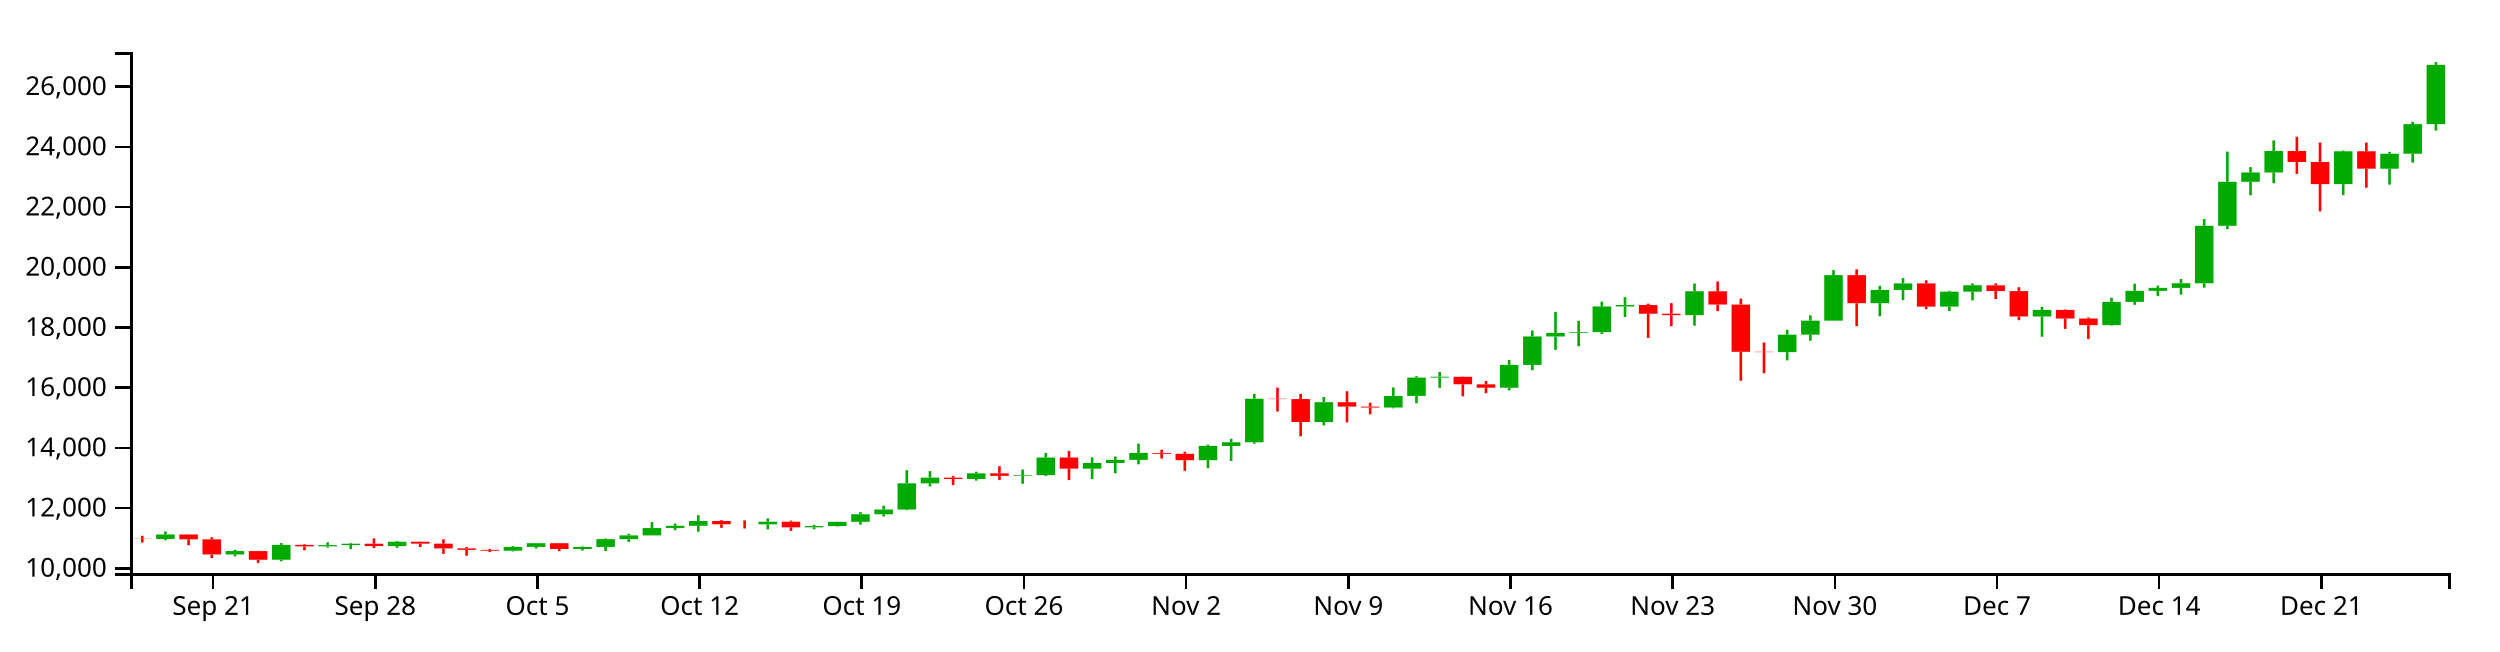
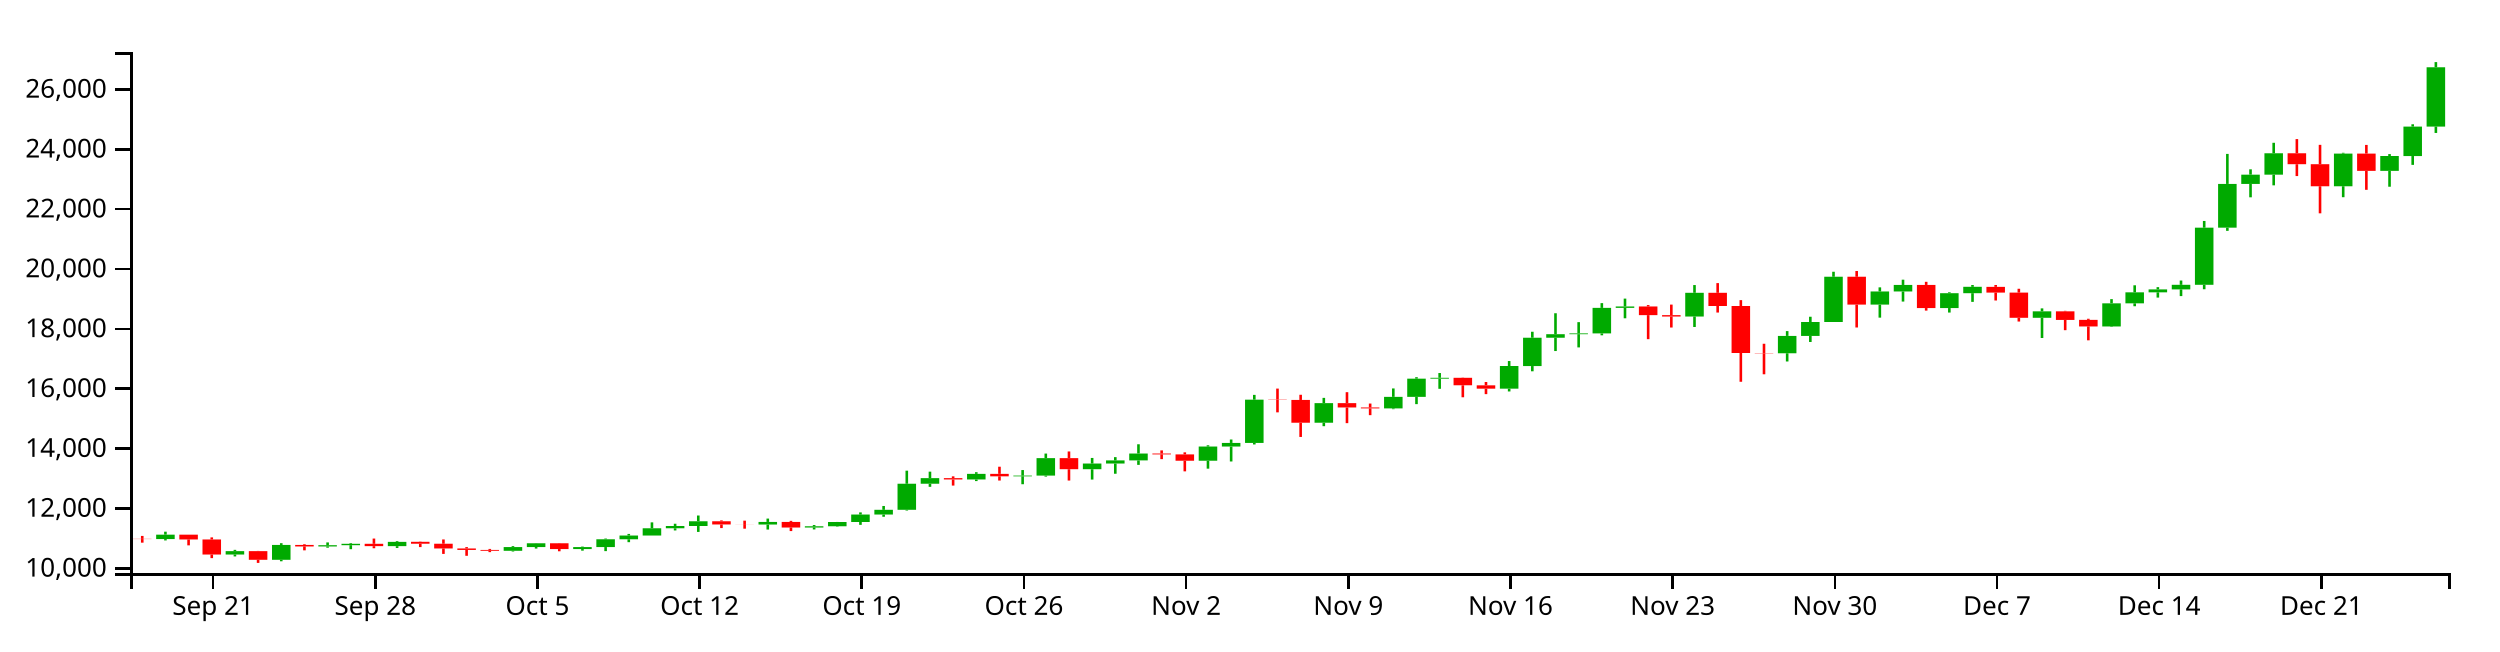
<svg xmlns="http://www.w3.org/2000/svg" version="1.1" width="960" height="250">
  <g transform="translate(50,20)">
    <style>.axis path,.axis line{fill:none;stroke:#000;shape-rendering:crispEdges;}path.candle{stroke:#000000;}path.candle.body{stroke-width:0;}path.candle.up{fill:#00AA00;stroke:#00AA00;}path.candle.down{fill:#FF0000;stroke:#FF0000;}</style>
    <g class="candlestick">
      <g class="data">
-         <path class="candle body up" d="M 9.964 186.946 l 7.117 0 L 17.081 185.244 l -7.117 0 L 9.964 186.946 M 36.653 192.913 l 7.117 0 L 43.77 191.614 l -7.117 0 L 36.653 192.913 M 54.446 194.944 l 7.117 0 L 61.563 189.224 l -7.117 0 L 54.446 194.944 M 72.239 189.799 l 7.117 0 L 79.356 189.314 l -7.117 0 L 72.239 189.799 M 81.136 189.314 l 7.117 0 L 88.253 188.786 l -7.117 0 L 81.136 189.314 M 98.928 189.689 l 7.117 0 L 106.046 188.02 l -7.117 0 L 98.928 189.689 M 143.411 191.47 l 7.117 0 L 150.528 190.03 l -7.117 0 L 143.411 191.47 M 152.307 190.03 l 7.117 0 L 159.424 188.578 l -7.117 0 L 152.307 190.03 M 170.1 190.804 l 7.117 0 L 177.217 190.033 l -7.117 0 L 170.1 190.804 M 178.996 190.032 l 7.117 0 L 186.114 187.037 l -7.117 0 L 178.996 190.032 M 187.893 187.038 l 7.117 0 L 195.01 185.591 l -7.117 0 L 187.893 187.038 M 196.789 185.591 l 7.117 0 L 203.906 182.787 l -7.117 0 L 196.789 185.591 M 205.686 182.787 l 7.117 0 L 212.803 181.911 l -7.117 0 L 205.686 182.787 M 214.582 181.911 l 7.117 0 L 221.699 180.07 l -7.117 0 L 214.582 181.911 M 241.271 181.346 l 7.117 0 L 248.389 180.338 l -7.117 0 L 241.271 181.346 M 259.064 182.486 l 7.117 0 L 266.182 182.013 l -7.117 0 L 259.064 182.486 M 267.961 182.012 l 7.117 0 L 275.078 180.361 l -7.117 0 L 267.961 182.012 M 276.857 180.361 l 7.117 0 L 283.974 177.49 l -7.117 0 L 276.857 180.361 M 285.754 177.49 l 7.117 0 L 292.871 175.658 l -7.117 0 L 285.754 177.49 M 294.65 175.658 l 7.117 0 L 301.767 165.59 l -7.117 0 L 294.65 175.658 M 303.547 165.593 l 7.117 0 L 310.664 163.422 l -7.117 0 L 303.547 165.593 M 321.339 163.948 l 7.117 0 L 328.457 161.767 l -7.117 0 L 321.339 163.948 M 339.132 162.716 l 7.117 0 L 346.25 162.455 l -7.117 0 L 339.132 162.716 M 348.029 162.456 l 7.117 0 L 355.146 155.705 l -7.117 0 L 348.029 162.456 M 365.822 159.979 l 7.117 0 L 372.939 157.791 l -7.117 0 L 365.822 159.979 M 374.718 157.791 l 7.117 0 L 381.835 156.584 l -7.117 0 L 374.718 157.791 M 383.615 156.584 l 7.117 0 L 390.732 153.916 l -7.117 0 L 383.615 156.584 M 410.304 156.705 l 7.117 0 L 417.421 151.228 l -7.117 0 L 410.304 156.705 M 419.2 151.228 l 7.117 0 L 426.317 149.835 l -7.117 0 L 419.2 151.228 M 428.097 149.835 l 7.117 0 L 435.214 133.121 l -7.117 0 L 428.097 149.835 M 454.786 142.041 l 7.117 0 L 461.903 134.449 l -7.117 0 L 454.786 142.041 M 481.475 136.505 l 7.117 0 L 488.593 132.032 l -7.117 0 L 481.475 136.505 M 490.372 132.032 l 7.117 0 L 497.489 125.008 l -7.117 0 L 490.372 132.032 M 499.268 125.008 l 7.117 0 L 506.385 124.675 l -7.117 0 L 499.268 125.008 M 525.958 128.879 l 7.117 0 L 533.075 120.134 l -7.117 0 L 525.958 128.879 M 534.854 120.139 l 7.117 0 L 541.971 109.201 l -7.117 0 L 534.854 120.139 M 543.75 109.201 l 7.117 0 L 550.868 107.852 l -7.117 0 L 543.75 109.201 M 552.647 107.833 l 7.117 0 L 559.764 107.543 l -7.117 0 L 552.647 107.833 M 561.543 107.543 l 7.117 0 L 568.661 97.685 l -7.117 0 L 561.543 107.543 M 570.44 97.685 l 7.117 0 L 577.557 97.129 l -7.117 0 L 570.44 97.685 M 597.129 101.01 l 7.117 0 L 604.246 91.856 l -7.117 0 L 597.129 101.01 M 632.715 115.21 l 7.117 0 L 639.832 108.502 l -7.117 0 L 632.715 115.21 M 641.611 108.502 l 7.117 0 L 648.729 103.126 l -7.117 0 L 641.611 108.502 M 650.508 103.126 l 7.117 0 L 657.625 85.662 l -7.117 0 L 650.508 103.126 M 668.301 96.422 l 7.117 0 L 675.418 91.346 l -7.117 0 L 668.301 96.422 M 677.197 91.346 l 7.117 0 L 684.314 88.828 l -7.117 0 L 677.197 91.346 M 694.99 97.745 l 7.117 0 L 702.107 91.998 l -7.117 0 L 694.99 97.745 M 703.886 91.998 l 7.117 0 L 711.004 89.551 l -7.117 0 L 703.886 91.998 M 730.576 101.518 l 7.117 0 L 737.693 99.007 l -7.117 0 L 730.576 101.518 M 757.265 104.842 l 7.117 0 L 764.382 95.916 l -7.117 0 L 757.265 104.842 M 766.162 95.916 l 7.117 0 L 773.279 91.682 l -7.117 0 L 766.162 95.916 M 775.058 91.682 l 7.117 0 L 782.175 90.548 l -7.117 0 L 775.058 91.682 M 783.954 90.542 l 7.117 0 L 791.072 88.776 l -7.117 0 L 783.954 90.542 M 792.851 88.776 l 7.117 0 L 799.968 66.709 l -7.117 0 L 792.851 88.776 M 801.747 66.709 l 7.117 0 L 808.864 49.814 l -7.117 0 L 801.747 66.709 M 810.644 49.814 l 7.117 0 L 817.761 46.228 l -7.117 0 L 810.644 49.814 M 819.54 46.228 l 7.117 0 L 826.657 37.973 l -7.117 0 L 819.54 46.228 M 846.23 50.707 l 7.117 0 L 853.347 38.098 l -7.117 0 L 846.23 50.707 M 864.022 44.783 l 7.117 0 L 871.14 39.041 l -7.117 0 L 864.022 44.783 M 872.919 39.043 l 7.117 0 L 880.036 27.675 l -7.117 0 L 872.919 39.043 M 881.815 27.675 l 7.117 0 L 888.932 4.914 l -7.117 0 L 881.815 27.675" />
-         <path class="candle body down" d="M 1.068 186.87 l 7.117 0 L 8.185 186.946 l -7.117 0 L 1.068 186.87 M 18.86 185.244 l 7.117 0 L 25.978 187.098 l -7.117 0 L 18.86 185.244 M 27.757 187.098 l 7.117 0 L 34.874 192.913 l -7.117 0 L 27.757 187.098 M 45.55 191.614 l 7.117 0 L 52.667 194.944 l -7.117 0 L 45.55 191.614 M 63.343 189.224 l 7.117 0 L 70.46 189.798 l -7.117 0 L 63.343 189.224 M 90.032 188.786 l 7.117 0 L 97.149 189.689 l -7.117 0 L 90.032 188.786 M 107.825 188.019 l 7.117 0 L 114.942 188.759 l -7.117 0 L 107.825 188.019 M 116.721 188.759 l 7.117 0 L 123.838 190.579 l -7.117 0 L 116.721 188.759 M 125.618 190.579 l 7.117 0 L 132.735 191.142 l -7.117 0 L 125.618 190.579 M 134.514 191.142 l 7.117 0 L 141.631 191.47 l -7.117 0 L 134.514 191.142 M 161.204 188.578 l 7.117 0 L 168.321 190.804 l -7.117 0 L 161.204 188.578 M 223.479 180.071 l 7.117 0 L 230.596 181.315 l -7.117 0 L 223.479 180.071 M 232.375 181.315 l 7.117 0 L 239.492 181.346 l -7.117 0 L 232.375 181.315 M 250.168 180.338 l 7.117 0 L 257.285 182.485 l -7.117 0 L 250.168 180.338 M 312.443 163.419 l 7.117 0 L 319.56 163.948 l -7.117 0 L 312.443 163.419 M 330.236 161.767 l 7.117 0 L 337.353 162.725 l -7.117 0 L 330.236 161.767 M 356.925 155.705 l 7.117 0 L 364.042 159.979 l -7.117 0 L 356.925 155.705 M 392.511 153.916 l 7.117 0 L 399.628 154.256 l -7.117 0 L 392.511 153.916 M 401.407 154.257 l 7.117 0 L 408.525 156.708 l -7.117 0 L 401.407 154.257 M 436.993 133.121 l 7.117 0 L 444.11 133.238 l -7.117 0 L 436.993 133.121 M 445.89 133.237 l 7.117 0 L 453.007 142.041 l -7.117 0 L 445.89 133.237 M 463.683 134.449 l 7.117 0 L 470.8 136.145 l -7.117 0 L 463.683 134.449 M 472.579 136.145 l 7.117 0 L 479.696 136.505 l -7.117 0 L 472.579 136.145 M 508.165 124.683 l 7.117 0 L 515.282 127.568 l -7.117 0 L 508.165 124.683 M 517.061 127.578 l 7.117 0 L 524.178 128.879 l -7.117 0 L 517.061 127.578 M 579.336 97.129 l 7.117 0 L 586.453 100.474 l -7.117 0 L 579.336 97.129 M 588.233 100.48 l 7.117 0 L 595.35 101.01 l -7.117 0 L 588.233 100.48 M 606.026 91.856 l 7.117 0 L 613.143 96.952 l -7.117 0 L 606.026 91.856 M 614.922 96.955 l 7.117 0 L 622.039 115.095 l -7.117 0 L 614.922 96.955 M 623.818 115.095 l 7.117 0 L 630.936 115.21 l -7.117 0 L 623.818 115.095 M 659.404 85.662 l 7.117 0 L 666.521 96.422 l -7.117 0 L 659.404 85.662 M 686.094 88.823 l 7.117 0 L 693.211 97.745 l -7.117 0 L 686.094 88.823 M 712.783 89.559 l 7.117 0 L 719.9 91.776 l -7.117 0 L 712.783 89.559 M 721.679 91.776 l 7.117 0 L 728.796 101.518 l -7.117 0 L 721.679 91.776 M 739.472 99.007 l 7.117 0 L 746.589 102.321 l -7.117 0 L 739.472 99.007 M 748.369 102.319 l 7.117 0 L 755.486 104.842 l -7.117 0 L 748.369 102.319 M 828.437 37.973 l 7.117 0 L 835.554 42.204 l -7.117 0 L 828.437 37.973 M 837.333 42.204 l 7.117 0 L 844.45 50.709 l -7.117 0 L 837.333 42.204 M 855.126 38.098 l 7.117 0 L 862.243 44.779 l -7.117 0 L 855.126 38.098" />
+         <path class="candle body up" d="M 9.964 186.997 l 7.117 0 L 17.081 185.305 l -7.117 0 L 9.964 186.997 M 36.653 192.931 l 7.117 0 L 43.77 191.639 l -7.117 0 L 36.653 192.931 M 54.446 194.951 l 7.117 0 L 61.563 189.263 l -7.117 0 L 54.446 194.951 M 72.239 189.835 l 7.117 0 L 79.356 189.352 l -7.117 0 L 72.239 189.835 M 81.136 189.352 l 7.117 0 L 88.253 188.827 l -7.117 0 L 81.136 189.352 M 98.928 189.725 l 7.117 0 L 106.046 188.066 l -7.117 0 L 98.928 189.725 M 143.411 191.496 l 7.117 0 L 150.528 190.064 l -7.117 0 L 143.411 191.496 M 152.307 190.064 l 7.117 0 L 159.424 188.62 l -7.117 0 L 152.307 190.064 M 170.1 190.834 l 7.117 0 L 177.217 190.067 l -7.117 0 L 170.1 190.834 M 178.996 190.067 l 7.117 0 L 186.114 187.087 l -7.117 0 L 178.996 190.067 M 187.893 187.089 l 7.117 0 L 195.01 185.65 l -7.117 0 L 187.893 187.089 M 196.789 185.65 l 7.117 0 L 203.906 182.861 l -7.117 0 L 196.789 185.65 M 205.686 182.861 l 7.117 0 L 212.803 181.99 l -7.117 0 L 205.686 182.861 M 214.582 181.99 l 7.117 0 L 221.699 180.16 l -7.117 0 L 214.582 181.99 M 241.271 181.428 l 7.117 0 L 248.389 180.426 l -7.117 0 L 241.271 181.428 M 259.064 182.562 l 7.117 0 L 266.182 182.092 l -7.117 0 L 259.064 182.562 M 267.961 182.09 l 7.117 0 L 275.078 180.448 l -7.117 0 L 267.961 182.09 M 276.857 180.448 l 7.117 0 L 283.974 177.594 l -7.117 0 L 276.857 180.448 M 285.754 177.594 l 7.117 0 L 292.871 175.772 l -7.117 0 L 285.754 177.594 M 294.65 175.772 l 7.117 0 L 301.767 165.76 l -7.117 0 L 294.65 175.772 M 303.547 165.763 l 7.117 0 L 310.664 163.604 l -7.117 0 L 303.547 165.763 M 321.339 164.127 l 7.117 0 L 328.457 161.958 l -7.117 0 L 321.339 164.127 M 339.132 162.902 l 7.117 0 L 346.25 162.643 l -7.117 0 L 339.132 162.902 M 348.029 162.643 l 7.117 0 L 355.146 155.93 l -7.117 0 L 348.029 162.643 M 365.822 160.18 l 7.117 0 L 372.939 158.005 l -7.117 0 L 365.822 160.18 M 374.718 158.005 l 7.117 0 L 381.835 156.804 l -7.117 0 L 374.718 158.005 M 383.615 156.804 l 7.117 0 L 390.732 154.15 l -7.117 0 L 383.615 156.804 M 410.304 156.925 l 7.117 0 L 417.421 151.478 l -7.117 0 L 410.304 156.925 M 419.2 151.478 l 7.117 0 L 426.317 150.093 l -7.117 0 L 419.2 151.478 M 428.097 150.093 l 7.117 0 L 435.214 133.471 l -7.117 0 L 428.097 150.093 M 454.786 142.342 l 7.117 0 L 461.903 134.792 l -7.117 0 L 454.786 142.342 M 481.475 136.837 l 7.117 0 L 488.593 132.388 l -7.117 0 L 481.475 136.837 M 490.372 132.388 l 7.117 0 L 497.489 125.404 l -7.117 0 L 490.372 132.388 M 499.268 125.404 l 7.117 0 L 506.385 125.072 l -7.117 0 L 499.268 125.404 M 525.958 129.253 l 7.117 0 L 533.075 120.556 l -7.117 0 L 525.958 129.253 M 534.854 120.562 l 7.117 0 L 541.971 109.685 l -7.117 0 L 534.854 120.562 M 543.75 109.685 l 7.117 0 L 550.868 108.343 l -7.117 0 L 543.75 109.685 M 552.647 108.324 l 7.117 0 L 559.764 108.036 l -7.117 0 L 552.647 108.324 M 561.543 108.036 l 7.117 0 L 568.661 98.233 l -7.117 0 L 561.543 108.036 M 570.44 98.233 l 7.117 0 L 577.557 97.68 l -7.117 0 L 570.44 98.233 M 597.129 101.539 l 7.117 0 L 604.246 92.436 l -7.117 0 L 597.129 101.539 M 632.715 115.66 l 7.117 0 L 639.832 108.99 l -7.117 0 L 632.715 115.66 M 641.611 108.99 l 7.117 0 L 648.729 103.643 l -7.117 0 L 641.611 108.99 M 650.508 103.643 l 7.117 0 L 657.625 86.276 l -7.117 0 L 650.508 103.643 M 668.301 96.977 l 7.117 0 L 675.418 91.929 l -7.117 0 L 668.301 96.977 M 677.197 91.929 l 7.117 0 L 684.314 89.425 l -7.117 0 L 677.197 91.929 M 694.99 98.292 l 7.117 0 L 702.107 92.578 l -7.117 0 L 694.99 98.292 M 703.886 92.578 l 7.117 0 L 711.004 90.144 l -7.117 0 L 703.886 92.578 M 730.576 102.044 l 7.117 0 L 737.693 99.548 l -7.117 0 L 730.576 102.044 M 757.265 105.35 l 7.117 0 L 764.382 96.474 l -7.117 0 L 757.265 105.35 M 766.162 96.474 l 7.117 0 L 773.279 92.263 l -7.117 0 L 766.162 96.474 M 775.058 92.263 l 7.117 0 L 782.175 91.135 l -7.117 0 L 775.058 92.263 M 783.954 91.129 l 7.117 0 L 791.072 89.373 l -7.117 0 L 783.954 91.129 M 792.851 89.373 l 7.117 0 L 799.968 67.429 l -7.117 0 L 792.851 89.373 M 801.747 67.429 l 7.117 0 L 808.864 50.628 l -7.117 0 L 801.747 67.429 M 810.644 50.628 l 7.117 0 L 817.761 47.062 l -7.117 0 L 810.644 50.628 M 819.54 47.062 l 7.117 0 L 826.657 38.852 l -7.117 0 L 819.54 47.062 M 846.23 51.516 l 7.117 0 L 853.347 38.977 l -7.117 0 L 846.23 51.516 M 864.022 45.625 l 7.117 0 L 871.14 39.914 l -7.117 0 L 864.022 45.625 M 872.919 39.917 l 7.117 0 L 880.036 28.612 l -7.117 0 L 872.919 39.917 M 881.815 28.612 l 7.117 0 L 888.932 5.834 l -7.117 0 L 881.815 28.612" />
+         <path class="candle body down" d="M 1.068 186.922 l 7.117 0 L 8.185 186.998 l -7.117 0 L 1.068 186.922 M 18.86 185.305 l 7.117 0 L 25.978 187.148 l -7.117 0 L 18.86 185.305 M 27.757 187.148 l 7.117 0 L 34.874 192.931 l -7.117 0 L 27.757 187.148 M 45.55 191.639 l 7.117 0 L 52.667 194.951 l -7.117 0 L 45.55 191.639 M 63.343 189.263 l 7.117 0 L 70.46 189.834 l -7.117 0 L 63.343 189.263 M 90.032 188.827 l 7.117 0 L 97.149 189.725 l -7.117 0 L 90.032 188.827 M 107.825 188.064 l 7.117 0 L 114.942 188.8 l -7.117 0 L 107.825 188.064 M 116.721 188.8 l 7.117 0 L 123.838 190.61 l -7.117 0 L 116.721 188.8 M 125.618 190.61 l 7.117 0 L 132.735 191.17 l -7.117 0 L 125.618 190.61 M 134.514 191.17 l 7.117 0 L 141.631 191.496 l -7.117 0 L 134.514 191.17 M 161.204 188.62 l 7.117 0 L 168.321 190.834 l -7.117 0 L 161.204 188.62 M 223.479 180.16 l 7.117 0 L 230.596 181.398 l -7.117 0 L 223.479 180.16 M 232.375 181.398 l 7.117 0 L 239.492 181.428 l -7.117 0 L 232.375 181.398 M 250.168 180.426 l 7.117 0 L 257.285 182.561 l -7.117 0 L 250.168 180.426 M 312.443 163.601 l 7.117 0 L 319.56 164.127 l -7.117 0 L 312.443 163.601 M 330.236 161.958 l 7.117 0 L 337.353 162.911 l -7.117 0 L 330.236 161.958 M 356.925 155.93 l 7.117 0 L 364.042 160.18 l -7.117 0 L 356.925 155.93 M 392.511 154.15 l 7.117 0 L 399.628 154.489 l -7.117 0 L 392.511 154.15 M 401.407 154.49 l 7.117 0 L 408.525 156.928 l -7.117 0 L 401.407 154.49 M 436.993 133.471 l 7.117 0 L 444.11 133.587 l -7.117 0 L 436.993 133.471 M 445.89 133.587 l 7.117 0 L 453.007 142.342 l -7.117 0 L 445.89 133.587 M 463.683 134.792 l 7.117 0 L 470.8 136.478 l -7.117 0 L 463.683 134.792 M 472.579 136.478 l 7.117 0 L 479.696 136.837 l -7.117 0 L 472.579 136.478 M 508.165 125.08 l 7.117 0 L 515.282 127.949 l -7.117 0 L 508.165 125.08 M 517.061 127.959 l 7.117 0 L 524.178 129.253 l -7.117 0 L 517.061 127.959 M 579.336 97.68 l 7.117 0 L 586.453 101.006 l -7.117 0 L 579.336 97.68 M 588.233 101.012 l 7.117 0 L 595.35 101.539 l -7.117 0 L 588.233 101.012 M 606.026 92.436 l 7.117 0 L 613.143 97.504 l -7.117 0 L 606.026 92.436 M 614.922 97.507 l 7.117 0 L 622.039 115.546 l -7.117 0 L 614.922 97.507 M 623.818 115.546 l 7.117 0 L 630.936 115.66 l -7.117 0 L 623.818 115.546 M 659.404 86.276 l 7.117 0 L 666.521 96.977 l -7.117 0 L 659.404 86.276 M 686.094 89.42 l 7.117 0 L 693.211 98.292 l -7.117 0 L 686.094 89.42 M 712.783 90.152 l 7.117 0 L 719.9 92.356 l -7.117 0 L 712.783 90.152 M 721.679 92.356 l 7.117 0 L 728.796 102.044 l -7.117 0 L 721.679 92.356 M 739.472 99.548 l 7.117 0 L 746.589 102.843 l -7.117 0 L 739.472 99.548 M 748.369 102.84 l 7.117 0 L 755.486 105.35 l -7.117 0 L 748.369 102.84 M 828.437 38.852 l 7.117 0 L 835.554 43.06 l -7.117 0 L 828.437 38.852 M 837.333 43.06 l 7.117 0 L 844.45 51.518 l -7.117 0 L 837.333 43.06 M 855.126 38.977 l 7.117 0 L 862.243 45.621 l -7.117 0 L 855.126 38.977" />
        <path class="candle body equal" />
-         <path class="candle wick up" d="M 13.523 184.098 L 13.523 185.244 M 13.523 186.946 L 13.523 187.478 M 40.212 191.115 L 40.212 191.614 M 40.212 192.913 L 40.212 193.655 M 58.005 188.543 L 58.005 189.224 M 58.005 194.944 L 58.005 195.528 M 75.798 188.246 L 75.798 189.314 M 75.798 189.799 L 75.798 190.284 M 84.694 188.5 L 84.694 188.786 M 84.694 189.314 L 84.694 190.86 M 102.487 187.708 L 102.487 188.02 M 102.487 189.689 L 102.487 190.385 M 146.969 189.68 L 146.969 190.03 M 146.969 191.47 L 146.969 191.749 M 155.866 188.511 L 155.866 188.578 M 155.866 190.03 L 155.866 190.619 M 173.659 189.854 L 173.659 190.033 M 173.659 190.804 L 173.659 191.422 M 182.555 186.754 L 182.555 187.037 M 182.555 190.032 L 182.555 191.604 M 191.451 184.967 L 191.451 185.591 M 191.451 187.038 L 191.451 188.153 M 200.348 180.501 L 200.348 182.787 M 200.348 185.591 L 200.348 185.593 M 209.244 181.033 L 209.244 181.911 M 209.244 182.787 L 209.244 183.622 M 218.141 177.854 L 218.141 180.07 M 218.141 181.911 L 218.141 184.188 M 244.83 179.041 L 244.83 180.338 M 244.83 181.346 L 244.83 183.277 M 262.623 181.525 L 262.623 182.013 M 262.623 182.486 L 262.623 183.229 M 271.519 180.339 L 271.519 180.361 M 271.519 182.012 L 271.519 182.174 M 280.416 176.652 L 280.416 177.49 M 280.416 180.361 L 280.416 181.461 M 289.312 174.174 L 289.312 175.658 M 289.312 177.49 L 289.312 178.344 M 298.209 160.542 L 298.209 165.59 M 298.209 175.658 L 298.209 175.924 M 307.105 160.92 L 307.105 163.422 M 307.105 165.593 L 307.105 166.78 M 324.898 161.131 L 324.898 161.767 M 324.898 163.948 L 324.898 164.561 M 342.691 160.298 L 342.691 162.455 M 342.691 162.716 L 342.691 165.775 M 351.587 153.935 L 351.587 155.705 M 351.587 162.456 L 351.587 162.829 M 369.38 155.627 L 369.38 157.791 M 369.38 159.979 L 369.38 163.974 M 378.277 155.314 L 378.277 156.584 M 378.277 157.791 L 378.277 161.729 M 387.173 150.344 L 387.173 153.916 M 387.173 156.584 L 387.173 158.302 M 413.862 150.736 L 413.862 151.228 M 413.862 156.705 L 413.862 159.764 M 422.759 148.506 L 422.759 149.835 M 422.759 151.228 L 422.759 156.99 M 431.655 131.272 L 431.655 133.121 M 431.655 149.835 L 431.655 150.418 M 458.345 132.427 L 458.345 134.449 M 458.345 142.041 L 458.345 143.364 M 485.034 128.786 L 485.034 132.032 M 485.034 136.505 L 485.034 136.789 M 493.93 124.444 L 493.93 125.008 M 493.93 132.032 L 493.93 134.847 M 502.827 122.834 L 502.827 124.675 M 502.827 125.008 L 502.827 128.933 M 529.516 118.21 L 529.516 120.134 M 529.516 128.879 L 529.516 129.954 M 538.413 106.896 L 538.413 109.201 M 538.413 120.139 L 538.413 122.163 M 547.309 99.751 L 547.309 107.852 M 547.309 109.201 L 547.309 114.344 M 556.206 103.186 L 556.206 107.543 M 556.206 107.833 L 556.206 112.943 M 565.102 95.841 L 565.102 97.685 M 565.102 107.543 L 565.102 108.269 M 573.998 94.099 L 573.998 97.129 M 573.998 97.685 L 573.998 101.697 M 600.688 88.862 L 600.688 91.856 M 600.688 101.01 L 600.688 105.056 M 636.273 106.645 L 636.273 108.502 M 636.273 115.21 L 636.273 118.377 M 645.17 101.102 L 645.17 103.126 M 645.17 108.502 L 645.17 110.847 M 654.066 83.728 L 654.066 85.662 M 654.066 103.126 L 654.066 103.126 M 671.859 89.752 L 671.859 91.346 M 671.859 96.422 L 671.859 101.45 M 680.756 86.793 L 680.756 88.828 M 680.756 91.346 L 680.756 95.24 M 698.549 91.659 L 698.549 91.998 M 698.549 97.745 L 698.549 99.485 M 707.445 88.85 L 707.445 89.551 M 707.445 91.998 L 707.445 95.358 M 734.134 97.871 L 734.134 99.007 M 734.134 101.518 L 734.134 109.31 M 760.824 94.299 L 760.824 95.916 M 760.824 104.842 L 760.824 105.025 M 769.72 88.954 L 769.72 91.682 M 769.72 95.916 L 769.72 97.044 M 778.617 89.671 L 778.617 90.548 M 778.617 91.682 L 778.617 93.705 M 787.513 87.117 L 787.513 88.776 M 787.513 90.542 L 787.513 93.127 M 796.409 64.114 L 796.409 66.709 M 796.409 88.776 L 796.409 90.485 M 805.306 38.222 L 805.306 49.814 M 805.306 66.709 L 805.306 67.929 M 814.202 44.173 L 814.202 46.228 M 814.202 49.814 L 814.202 54.983 M 823.099 33.929 L 823.099 37.973 M 823.099 46.228 L 823.099 50.359 M 849.788 37.794 L 849.788 38.098 M 849.788 50.707 L 849.788 54.943 M 867.581 38.287 L 867.581 39.041 M 867.581 44.783 L 867.581 50.898 M 876.477 26.781 L 876.477 27.675 M 876.477 39.043 L 876.477 42.458 M 885.374 3.846 L 885.374 4.914 M 885.374 27.675 L 885.374 30.131" style="stroke-width: 1px;" />
-         <path class="candle wick down" d="M 4.626 185.737 L 4.626 186.87 M 4.626 186.946 L 4.626 188.34 M 22.419 185.244 L 22.419 185.244 M 22.419 187.098 L 22.419 189.378 M 31.315 186.305 L 31.315 187.098 M 31.315 192.913 L 31.315 194.31 M 49.108 191.526 L 49.108 191.614 M 49.108 194.944 L 49.108 196.154 M 66.901 188.944 L 66.901 189.224 M 66.901 189.798 L 66.901 191.306 M 93.591 186.754 L 93.591 188.786 M 93.591 189.689 L 93.591 190.499 M 111.383 187.918 L 111.383 188.019 M 111.383 188.759 L 111.383 190.047 M 120.28 187.101 L 120.28 188.759 M 120.28 190.579 L 120.28 192.684 M 129.176 190.053 L 129.176 190.579 M 129.176 191.142 L 129.176 193.412 M 138.073 190.759 L 138.073 191.142 M 138.073 191.47 L 138.073 191.997 M 164.762 188.488 L 164.762 188.578 M 164.762 190.804 L 164.762 191.667 M 227.037 179.738 L 227.037 180.071 M 227.037 181.315 L 227.037 182.709 M 235.934 179.842 L 235.934 181.315 M 235.934 181.346 L 235.934 182.94 M 253.727 179.921 L 253.727 180.338 M 253.727 182.485 L 253.727 183.865 M 316.002 162.739 L 316.002 163.419 M 316.002 163.948 L 316.002 166.294 M 333.794 159.013 L 333.794 161.767 M 333.794 162.725 L 333.794 164.353 M 360.484 153.124 L 360.484 155.705 M 360.484 159.979 L 360.484 164.353 M 396.07 152.713 L 396.07 153.916 M 396.07 154.256 L 396.07 156.089 M 404.966 153.465 L 404.966 154.257 M 404.966 156.708 L 404.966 160.804 M 440.552 128.844 L 440.552 133.121 M 440.552 133.238 L 440.552 138.022 M 449.448 131.231 L 449.448 133.237 M 449.448 142.041 L 449.448 147.521 M 467.241 130.231 L 467.241 134.449 M 467.241 136.145 L 467.241 142.189 M 476.138 134.624 L 476.138 136.145 M 476.138 136.505 L 476.138 139.103 M 511.723 124.602 L 511.723 124.683 M 511.723 127.568 L 511.723 132.196 M 520.62 126.301 L 520.62 127.578 M 520.62 128.879 L 520.62 130.986 M 582.895 96.595 L 582.895 97.129 M 582.895 100.474 L 582.895 109.762 M 591.791 96.41 L 591.791 100.48 M 591.791 101.01 L 591.791 105.264 M 609.584 88.108 L 609.584 91.856 M 609.584 96.952 L 609.584 99.481 M 618.481 94.687 L 618.481 96.955 M 618.481 115.095 L 618.481 126.209 M 627.377 111.533 L 627.377 115.095 M 627.377 115.21 L 627.377 123.318 M 662.963 83.441 L 662.963 85.662 M 662.963 96.422 L 662.963 105.251 M 689.652 87.614 L 689.652 88.823 M 689.652 97.745 L 689.652 98.73 M 716.341 88.84 L 716.341 89.559 M 716.341 91.776 L 716.341 94.828 M 725.238 90.297 L 725.238 91.776 M 725.238 101.518 L 725.238 102.952 M 743.031 98.822 L 743.031 99.007 M 743.031 102.321 L 743.031 106.291 M 751.927 101.88 L 751.927 102.319 M 751.927 104.842 L 751.927 110.207 M 831.995 32.501 L 831.995 37.973 M 831.995 42.204 L 831.995 46.776 M 840.892 34.723 L 840.892 42.204 M 840.892 50.709 L 840.892 61.167 M 858.685 34.755 L 858.685 38.098 M 858.685 44.779 L 858.685 52.093" style="stroke-width: 1px;" />
+         <path class="candle wick up" d="M 13.523 184.165 L 13.523 185.305 M 13.523 186.997 L 13.523 187.527 M 40.212 191.143 L 40.212 191.639 M 40.212 192.931 L 40.212 193.669 M 58.005 188.586 L 58.005 189.263 M 58.005 194.951 L 58.005 195.532 M 75.798 188.29 L 75.798 189.352 M 75.798 189.835 L 75.798 190.316 M 84.694 188.542 L 84.694 188.827 M 84.694 189.352 L 84.694 190.889 M 102.487 187.754 L 102.487 188.066 M 102.487 189.725 L 102.487 190.417 M 146.969 189.716 L 146.969 190.064 M 146.969 191.496 L 146.969 191.774 M 155.866 188.554 L 155.866 188.62 M 155.866 190.064 L 155.866 190.65 M 173.659 189.889 L 173.659 190.067 M 173.659 190.834 L 173.659 191.449 M 182.555 186.807 L 182.555 187.087 M 182.555 190.067 L 182.555 191.63 M 191.451 185.029 L 191.451 185.65 M 191.451 187.089 L 191.451 188.197 M 200.348 180.588 L 200.348 182.861 M 200.348 185.65 L 200.348 185.651 M 209.244 181.117 L 209.244 181.99 M 209.244 182.861 L 209.244 183.692 M 218.141 177.956 L 218.141 180.16 M 218.141 181.99 L 218.141 184.255 M 244.83 179.136 L 244.83 180.426 M 244.83 181.428 L 244.83 183.349 M 262.623 181.606 L 262.623 182.092 M 262.623 182.562 L 262.623 183.301 M 271.519 180.427 L 271.519 180.448 M 271.519 182.09 L 271.519 182.252 M 280.416 176.76 L 280.416 177.594 M 280.416 180.448 L 280.416 181.543 M 289.312 174.296 L 289.312 175.772 M 289.312 177.594 L 289.312 178.443 M 298.209 160.74 L 298.209 165.76 M 298.209 175.772 L 298.209 176.037 M 307.105 161.116 L 307.105 163.604 M 307.105 165.763 L 307.105 166.943 M 324.898 161.326 L 324.898 161.958 M 324.898 164.127 L 324.898 164.737 M 342.691 160.498 L 342.691 162.643 M 342.691 162.902 L 342.691 165.944 M 351.587 154.17 L 351.587 155.93 M 351.587 162.643 L 351.587 163.014 M 369.38 155.853 L 369.38 158.005 M 369.38 160.18 L 369.38 164.153 M 378.277 155.541 L 378.277 156.804 M 378.277 158.005 L 378.277 161.921 M 387.173 150.599 L 387.173 154.15 M 387.173 156.804 L 387.173 158.513 M 413.862 150.988 L 413.862 151.478 M 413.862 156.925 L 413.862 159.967 M 422.759 148.771 L 422.759 150.093 M 422.759 151.478 L 422.759 157.208 M 431.655 131.632 L 431.655 133.471 M 431.655 150.093 L 431.655 150.673 M 458.345 132.782 L 458.345 134.792 M 458.345 142.342 L 458.345 143.657 M 485.034 129.161 L 485.034 132.388 M 485.034 136.837 L 485.034 137.119 M 493.93 124.842 L 493.93 125.404 M 493.93 132.388 L 493.93 135.188 M 502.827 123.241 L 502.827 125.072 M 502.827 125.404 L 502.827 129.306 M 529.516 118.643 L 529.516 120.556 M 529.516 129.253 L 529.516 130.322 M 538.413 107.392 L 538.413 109.685 M 538.413 120.562 L 538.413 122.575 M 547.309 100.287 L 547.309 108.343 M 547.309 109.685 L 547.309 114.799 M 556.206 103.703 L 556.206 108.036 M 556.206 108.324 L 556.206 113.406 M 565.102 96.399 L 565.102 98.233 M 565.102 108.036 L 565.102 108.758 M 573.998 94.667 L 573.998 97.68 M 573.998 98.233 L 573.998 102.222 M 600.688 89.459 L 600.688 92.436 M 600.688 101.539 L 600.688 105.563 M 636.273 107.143 L 636.273 108.99 M 636.273 115.66 L 636.273 118.809 M 645.17 101.631 L 645.17 103.643 M 645.17 108.99 L 645.17 111.321 M 654.066 84.353 L 654.066 86.276 M 654.066 103.643 L 654.066 103.643 M 671.859 90.344 L 671.859 91.929 M 671.859 96.977 L 671.859 101.976 M 680.756 87.401 L 680.756 89.425 M 680.756 91.929 L 680.756 95.801 M 698.549 92.24 L 698.549 92.578 M 698.549 98.292 L 698.549 100.022 M 707.445 89.447 L 707.445 90.144 M 707.445 92.578 L 707.445 95.919 M 734.134 98.418 L 734.134 99.548 M 734.134 102.044 L 734.134 109.793 M 760.824 94.865 L 760.824 96.474 M 760.824 105.35 L 760.824 105.532 M 769.72 89.551 L 769.72 92.263 M 769.72 96.474 L 769.72 97.595 M 778.617 90.263 L 778.617 91.135 M 778.617 92.263 L 778.617 94.275 M 787.513 87.723 L 787.513 89.373 M 787.513 91.129 L 787.513 93.7 M 796.409 64.849 L 796.409 67.429 M 796.409 89.373 L 796.409 91.072 M 805.306 39.101 L 805.306 50.628 M 805.306 67.429 L 805.306 68.642 M 814.202 45.018 L 814.202 47.062 M 814.202 50.628 L 814.202 55.768 M 823.099 34.831 L 823.099 38.852 M 823.099 47.062 L 823.099 51.17 M 849.788 38.674 L 849.788 38.977 M 849.788 51.516 L 849.788 55.729 M 867.581 39.165 L 867.581 39.914 M 867.581 45.625 L 867.581 51.705 M 876.477 27.722 L 876.477 28.612 M 876.477 39.917 L 876.477 43.312 M 885.374 3.846 L 885.374 5.834 M 885.374 28.612 L 885.374 31.054" style="stroke-width: 1px;" />
+         <path class="candle wick down" d="M 4.626 185.795 L 4.626 186.922 M 4.626 186.998 L 4.626 188.383 M 22.419 185.305 L 22.419 185.305 M 22.419 187.148 L 22.419 189.416 M 31.315 186.36 L 31.315 187.148 M 31.315 192.931 L 31.315 194.32 M 49.108 191.552 L 49.108 191.639 M 49.108 194.951 L 49.108 196.154 M 66.901 188.985 L 66.901 189.263 M 66.901 189.834 L 66.901 191.333 M 93.591 186.807 L 93.591 188.827 M 93.591 189.725 L 93.591 190.531 M 111.383 187.964 L 111.383 188.064 M 111.383 188.8 L 111.383 190.081 M 120.28 187.151 L 120.28 188.8 M 120.28 190.61 L 120.28 192.703 M 129.176 190.087 L 129.176 190.61 M 129.176 191.17 L 129.176 193.428 M 138.073 190.789 L 138.073 191.17 M 138.073 191.496 L 138.073 192.02 M 164.762 188.531 L 164.762 188.62 M 164.762 190.834 L 164.762 191.692 M 227.037 179.829 L 227.037 180.16 M 227.037 181.398 L 227.037 182.784 M 235.934 179.933 L 235.934 181.398 M 235.934 181.428 L 235.934 183.013 M 253.727 180.012 L 253.727 180.426 M 253.727 182.561 L 253.727 183.933 M 316.002 162.924 L 316.002 163.601 M 316.002 164.127 L 316.002 166.46 M 333.794 159.22 L 333.794 161.958 M 333.794 162.911 L 333.794 164.53 M 360.484 153.363 L 360.484 155.93 M 360.484 160.18 L 360.484 164.53 M 396.07 152.955 L 396.07 154.15 M 396.07 154.489 L 396.07 156.311 M 404.966 153.702 L 404.966 154.49 M 404.966 156.928 L 404.966 161.001 M 440.552 129.219 L 440.552 133.471 M 440.552 133.587 L 440.552 138.345 M 449.448 131.592 L 449.448 133.587 M 449.448 142.342 L 449.448 147.791 M 467.241 130.598 L 467.241 134.792 M 467.241 136.478 L 467.241 142.489 M 476.138 134.966 L 476.138 136.478 M 476.138 136.837 L 476.138 139.42 M 511.723 125 L 511.723 125.08 M 511.723 127.949 L 511.723 132.552 M 520.62 126.69 L 520.62 127.959 M 520.62 129.253 L 520.62 131.348 M 582.895 97.148 L 582.895 97.68 M 582.895 101.006 L 582.895 110.242 M 591.791 96.965 L 591.791 101.012 M 591.791 101.539 L 591.791 105.769 M 609.584 88.709 L 609.584 92.436 M 609.584 97.504 L 609.584 100.019 M 618.481 95.252 L 618.481 97.507 M 618.481 115.546 L 618.481 126.598 M 627.377 112.004 L 627.377 115.546 M 627.377 115.66 L 627.377 123.723 M 662.963 84.068 L 662.963 86.276 M 662.963 96.977 L 662.963 105.757 M 689.652 88.217 L 689.652 89.42 M 689.652 98.292 L 689.652 99.271 M 716.341 89.437 L 716.341 90.152 M 716.341 92.356 L 716.341 95.391 M 725.238 90.886 L 725.238 92.356 M 725.238 102.044 L 725.238 103.471 M 743.031 99.363 L 743.031 99.548 M 743.031 102.843 L 743.031 106.791 M 751.927 102.405 L 751.927 102.84 M 751.927 105.35 L 751.927 110.685 M 831.995 33.411 L 831.995 38.852 M 831.995 43.06 L 831.995 47.607 M 840.892 35.62 L 840.892 43.06 M 840.892 51.518 L 840.892 61.917 M 858.685 35.652 L 858.685 38.977 M 858.685 45.621 L 858.685 52.894" style="stroke-width: 1px;" />
        <path class="candle wick equal" style="stroke-width: 1px;" />
      </g>
    </g>
    <g class="x axis" transform="translate(0,200)" fill="none" font-size="10" font-family="sans-serif" text-anchor="middle">
      <path class="domain" stroke="#000" d="M0.5,6V0.5H890.5V6" />
      <g class="tick" opacity="1" transform="translate(31.31547,0)">
        <line stroke="#000" y2="6" x1="0.5" x2="0.5" />
        <text fill="#000" y="9" x="0.5" dy="0.71em">Sep 21</text>
      </g>
      <g class="tick" opacity="1" transform="translate(93.59056,0)">
        <line stroke="#000" y2="6" x1="0.5" x2="0.5" />
        <text fill="#000" y="9" x="0.5" dy="0.71em">Sep 28</text>
      </g>
      <g class="tick" opacity="1" transform="translate(155.8657,0)">
        <line stroke="#000" y2="6" x1="0.5" x2="0.5" />
        <text fill="#000" y="9" x="0.5" dy="0.71em">Oct  5</text>
      </g>
      <g class="tick" opacity="1" transform="translate(218.1407,0)">
        <line stroke="#000" y2="6" x1="0.5" x2="0.5" />
        <text fill="#000" y="9" x="0.5" dy="0.71em">Oct 12</text>
      </g>
      <g class="tick" opacity="1" transform="translate(280.4158,0)">
        <line stroke="#000" y2="6" x1="0.5" x2="0.5" />
        <text fill="#000" y="9" x="0.5" dy="0.71em">Oct 19</text>
      </g>
      <g class="tick" opacity="1" transform="translate(342.6909,0)">
        <line stroke="#000" y2="6" x1="0.5" x2="0.5" />
        <text fill="#000" y="9" x="0.5" dy="0.71em">Oct 26</text>
      </g>
      <g class="tick" opacity="1" transform="translate(404.966,0)">
        <line stroke="#000" y2="6" x1="0.5" x2="0.5" />
        <text fill="#000" y="9" x="0.5" dy="0.71em">Nov  2</text>
      </g>
      <g class="tick" opacity="1" transform="translate(467.2411,0)">
        <line stroke="#000" y2="6" x1="0.5" x2="0.5" />
        <text fill="#000" y="9" x="0.5" dy="0.71em">Nov  9</text>
      </g>
      <g class="tick" opacity="1" transform="translate(529.5162,0)">
        <line stroke="#000" y2="6" x1="0.5" x2="0.5" />
        <text fill="#000" y="9" x="0.5" dy="0.71em">Nov 16</text>
      </g>
      <g class="tick" opacity="1" transform="translate(591.7913,0)">
        <line stroke="#000" y2="6" x1="0.5" x2="0.5" />
        <text fill="#000" y="9" x="0.5" dy="0.71em">Nov 23</text>
      </g>
      <g class="tick" opacity="1" transform="translate(654.0664,0)">
        <line stroke="#000" y2="6" x1="0.5" x2="0.5" />
        <text fill="#000" y="9" x="0.5" dy="0.71em">Nov 30</text>
      </g>
      <g class="tick" opacity="1" transform="translate(716.3415,0)">
        <line stroke="#000" y2="6" x1="0.5" x2="0.5" />
        <text fill="#000" y="9" x="0.5" dy="0.71em">Dec  7</text>
      </g>
      <g class="tick" opacity="1" transform="translate(778.6166,0)">
        <line stroke="#000" y2="6" x1="0.5" x2="0.5" />
        <text fill="#000" y="9" x="0.5" dy="0.71em">Dec 14</text>
      </g>
      <g class="tick" opacity="1" transform="translate(840.8916,0)">
        <line stroke="#000" y2="6" x1="0.5" x2="0.5" />
        <text fill="#000" y="9" x="0.5" dy="0.71em">Dec 21</text>
      </g>
    </g>
    <g class="y axis" fill="none" font-size="10" font-family="sans-serif" text-anchor="end">
      <path class="domain" stroke="#000" d="M-6,200.5H0.5V0.5H-6" />
-       <g class="tick" opacity="1" transform="translate(0,197.7353)">
+       <g class="tick" opacity="1" transform="translate(0,197.7265)">
        <line stroke="#000" x2="-6" y1="0.5" y2="0.5" />
        <text fill="#000" x="-9" y="0.5" dy="0.32em">10,000</text>
      </g>
-       <g class="tick" opacity="1" transform="translate(0,174.6175)">
+       <g class="tick" opacity="1" transform="translate(0,174.7373)">
        <line stroke="#000" x2="-6" y1="0.5" y2="0.5" />
        <text fill="#000" x="-9" y="0.5" dy="0.32em">12,000</text>
      </g>
-       <g class="tick" opacity="1" transform="translate(0,151.4997)">
+       <g class="tick" opacity="1" transform="translate(0,151.748)">
        <line stroke="#000" x2="-6" y1="0.5" y2="0.5" />
        <text fill="#000" x="-9" y="0.5" dy="0.32em">14,000</text>
      </g>
-       <g class="tick" opacity="1" transform="translate(0,128.3819)">
+       <g class="tick" opacity="1" transform="translate(0,128.7587)">
        <line stroke="#000" x2="-6" y1="0.5" y2="0.5" />
        <text fill="#000" x="-9" y="0.5" dy="0.32em">16,000</text>
      </g>
-       <g class="tick" opacity="1" transform="translate(0,105.264)">
+       <g class="tick" opacity="1" transform="translate(0,105.7694)">
        <line stroke="#000" x2="-6" y1="0.5" y2="0.5" />
        <text fill="#000" x="-9" y="0.5" dy="0.32em">18,000</text>
      </g>
-       <g class="tick" opacity="1" transform="translate(0,82.14622)">
+       <g class="tick" opacity="1" transform="translate(0,82.78017)">
        <line stroke="#000" x2="-6" y1="0.5" y2="0.5" />
        <text fill="#000" x="-9" y="0.5" dy="0.32em">20,000</text>
      </g>
-       <g class="tick" opacity="1" transform="translate(0,59.0284)">
+       <g class="tick" opacity="1" transform="translate(0,59.7909)">
        <line stroke="#000" x2="-6" y1="0.5" y2="0.5" />
        <text fill="#000" x="-9" y="0.5" dy="0.32em">22,000</text>
      </g>
-       <g class="tick" opacity="1" transform="translate(0,35.91057)">
+       <g class="tick" opacity="1" transform="translate(0,36.80162)">
        <line stroke="#000" x2="-6" y1="0.5" y2="0.5" />
        <text fill="#000" x="-9" y="0.5" dy="0.32em">24,000</text>
      </g>
-       <g class="tick" opacity="1" transform="translate(0,12.79275)">
+       <g class="tick" opacity="1" transform="translate(0,13.81235)">
        <line stroke="#000" x2="-6" y1="0.5" y2="0.5" />
        <text fill="#000" x="-9" y="0.5" dy="0.32em">26,000</text>
      </g>
      <text transform="rotate(-90)" y="6" dy=".71em" style="text-anchor: end;">Price ($)</text>
    </g>
  </g>
</svg>
